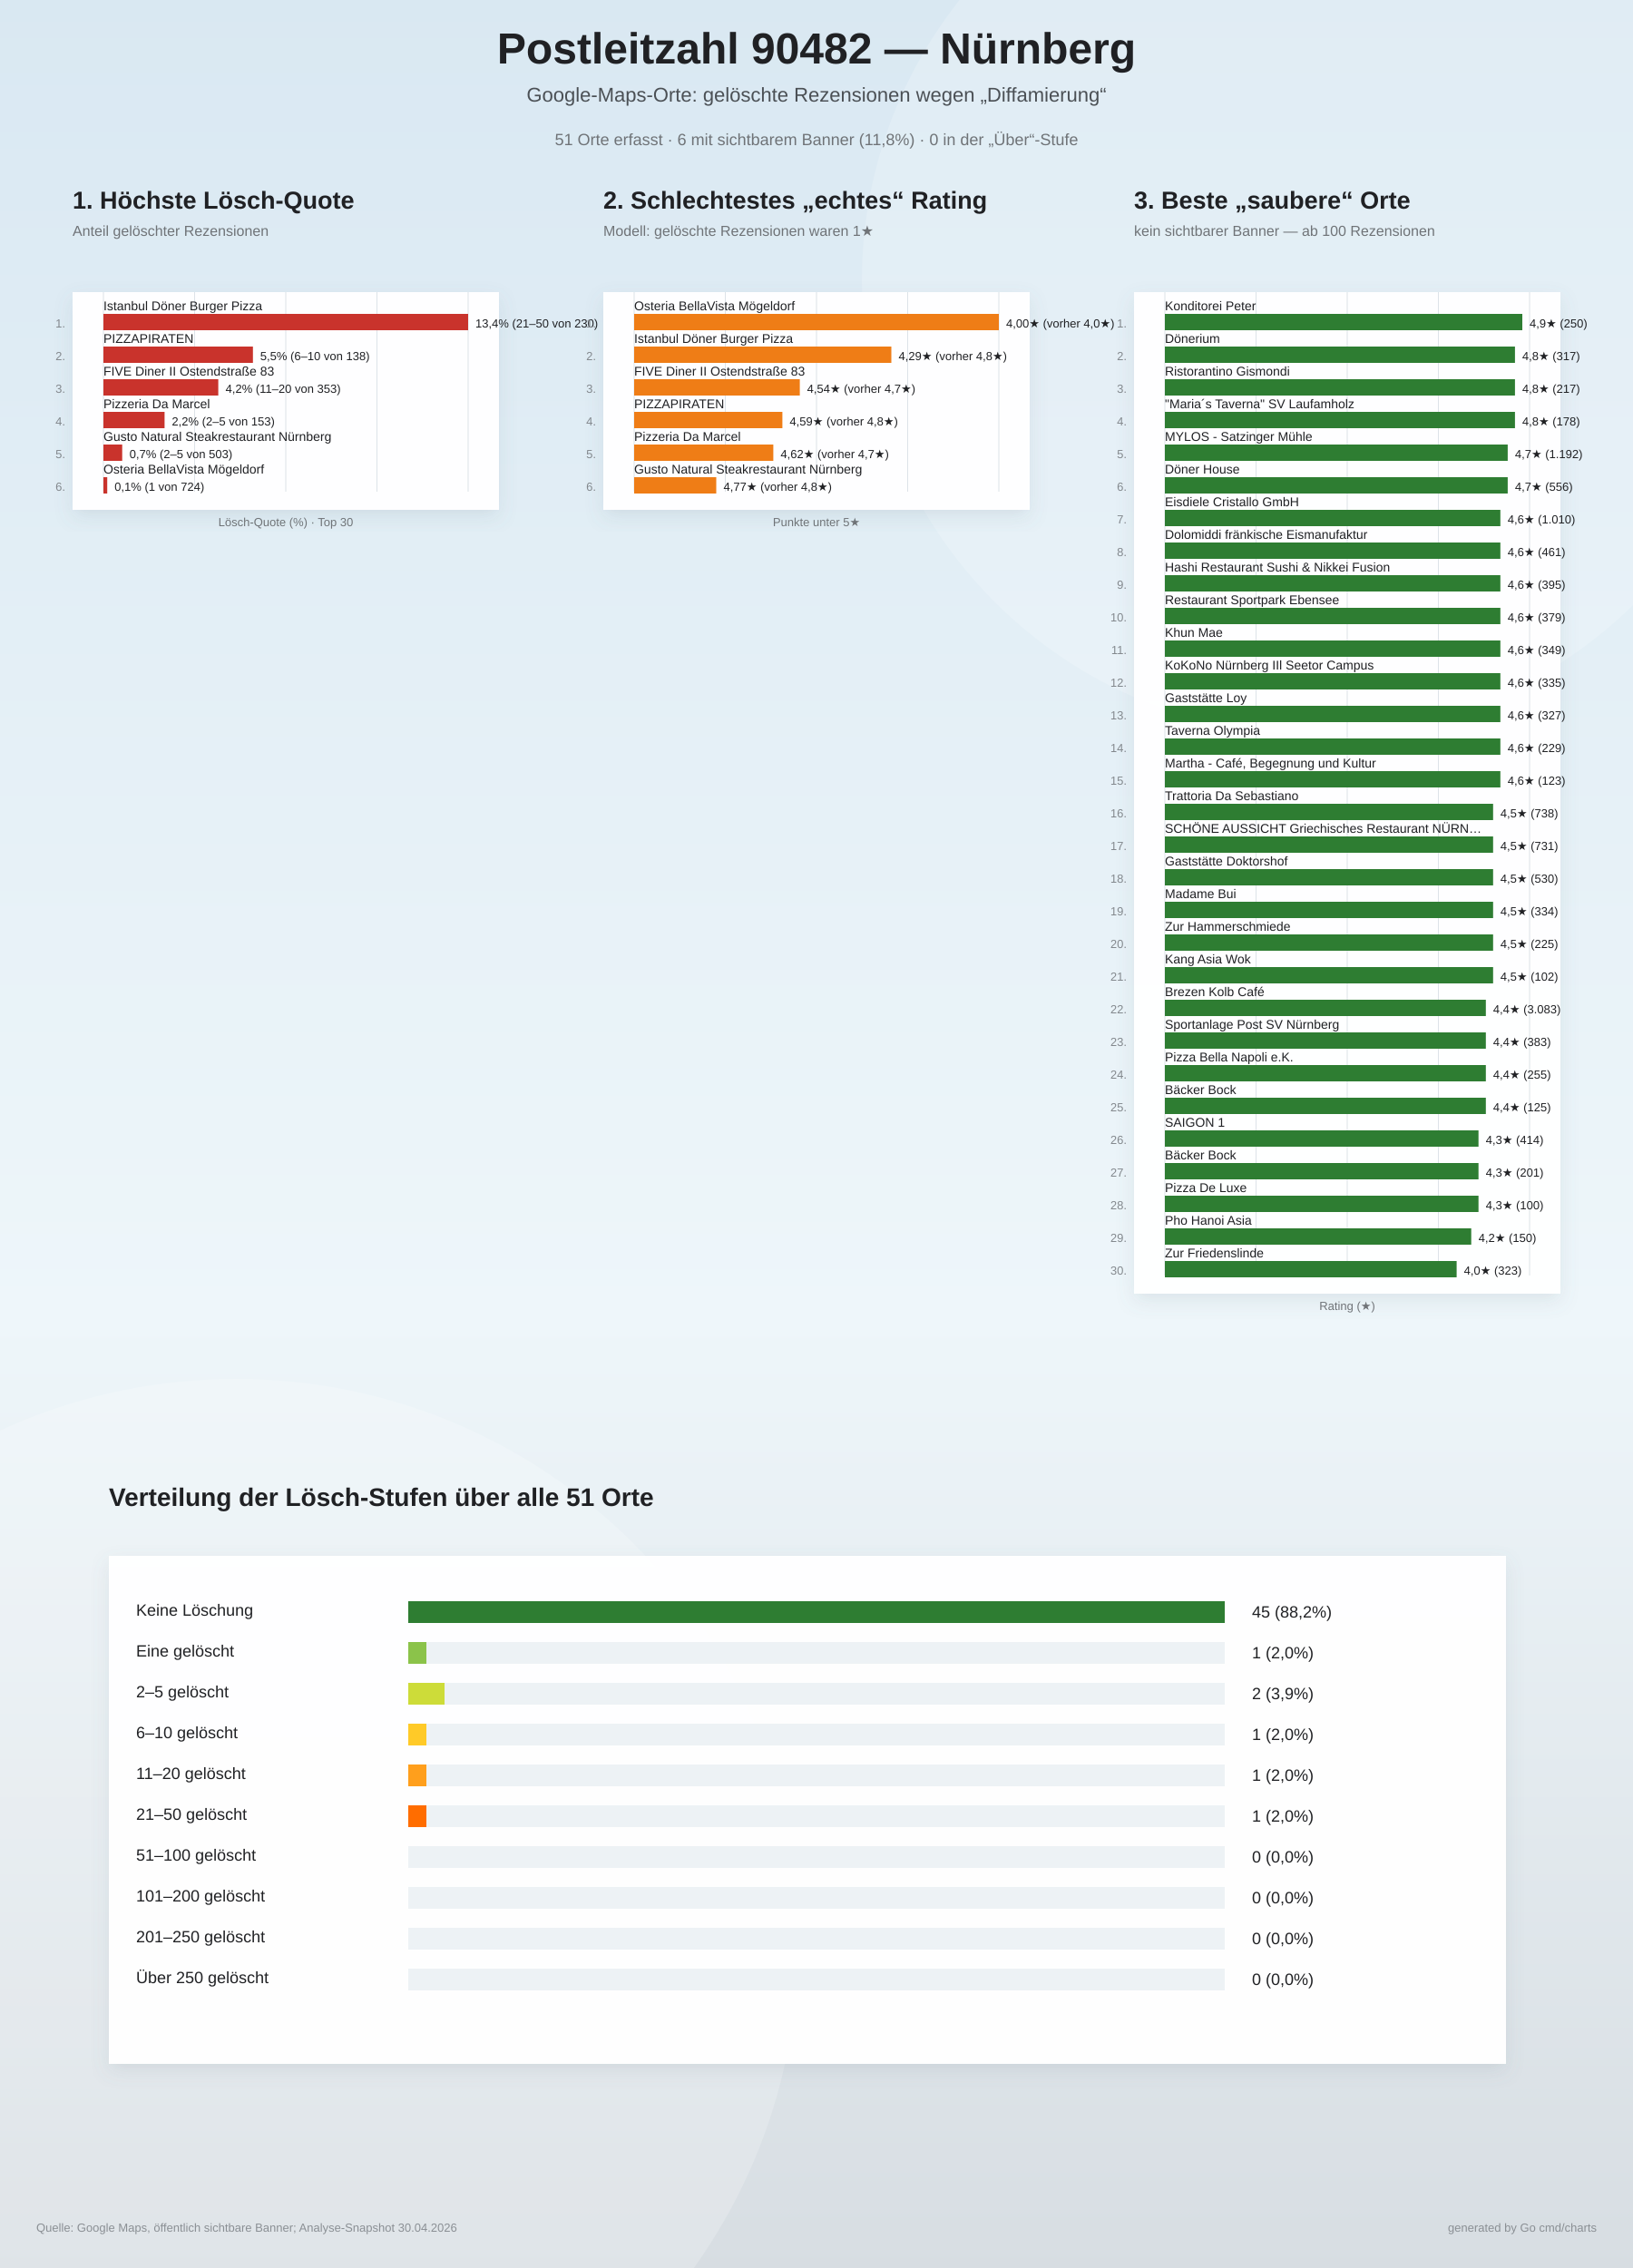
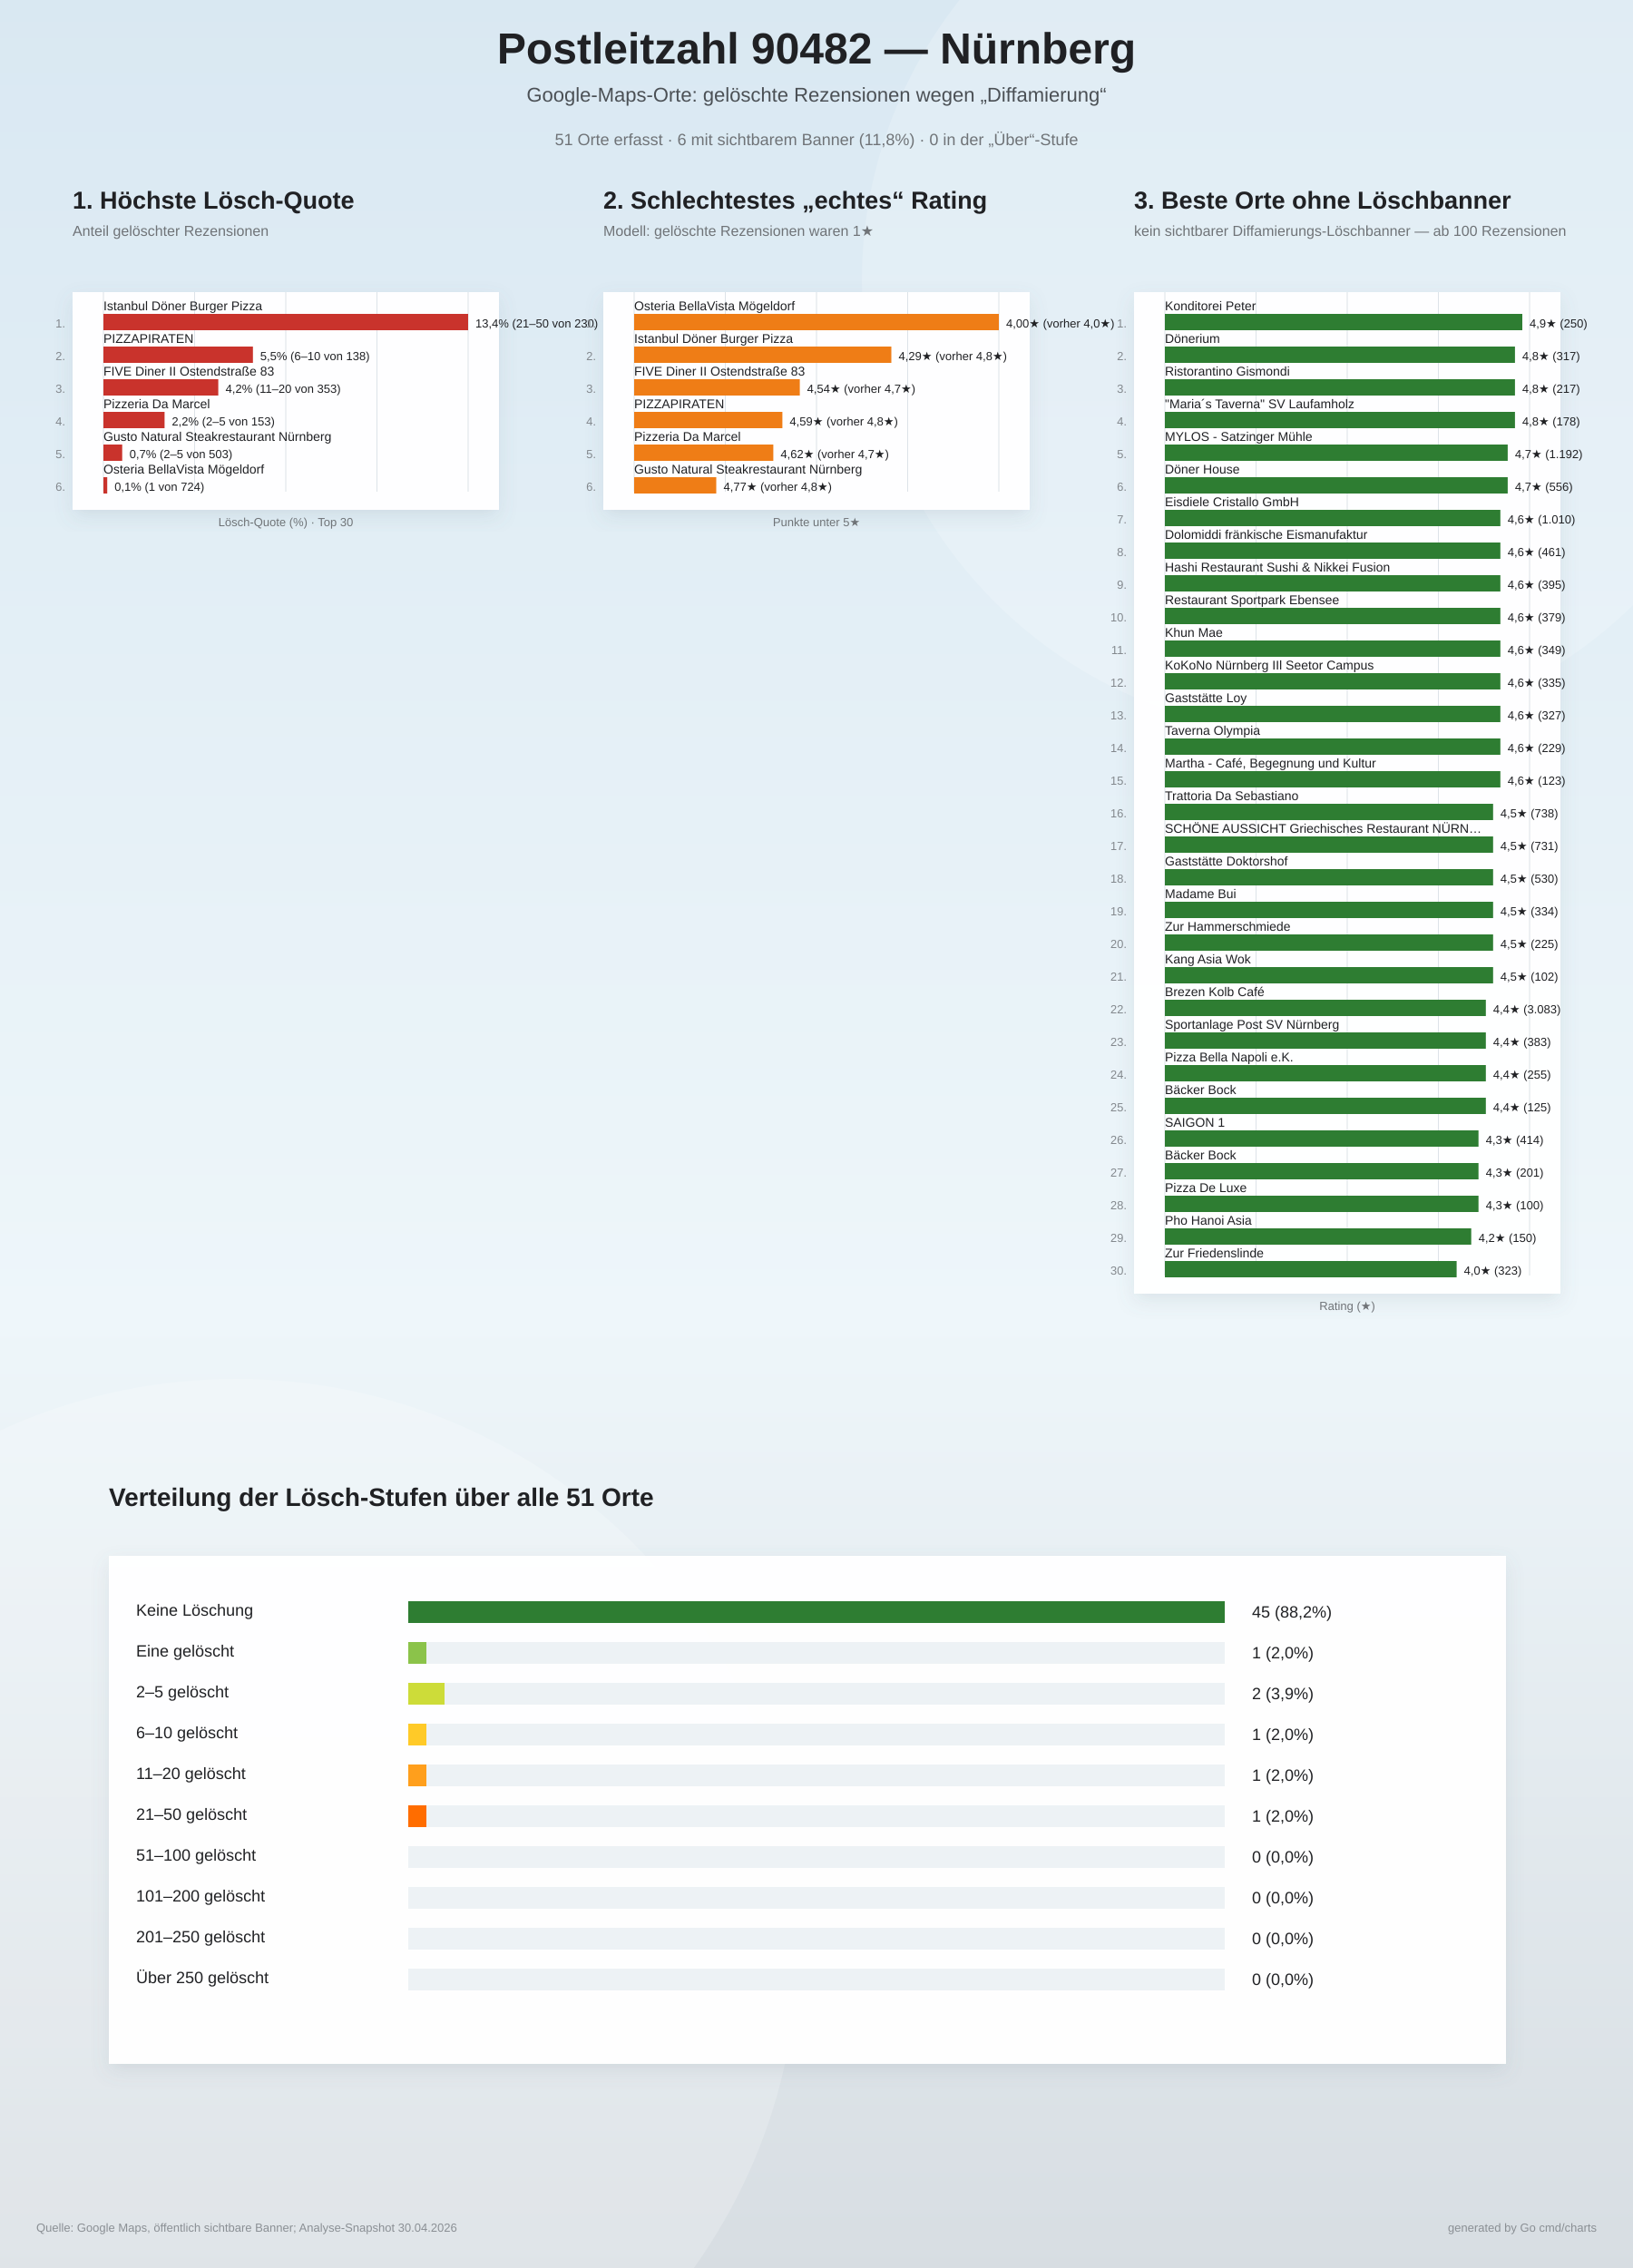
<svg xmlns="http://www.w3.org/2000/svg" width="1800" height="2500" viewBox="0 0 1800 2500">
  <defs>
    <linearGradient id="bg" x1="0" y1="0" x2="0" y2="1">
      <stop offset="0%" stop-color="#d9e8f2" />
      <stop offset="58%" stop-color="#eef6fa" />
      <stop offset="100%" stop-color="#d7dde2" />
    </linearGradient>
    <filter id="softShadow" x="-10%" y="-10%" width="120%" height="120%">
      <feDropShadow dx="0" dy="8" stdDeviation="10" flood-color="#6d7f8a" flood-opacity="0.16" />
    </filter>
  </defs>
  <rect width="100%" height="100%" fill="url(#bg)" />
  <circle cx="1450" cy="310" r="500" fill="#ffffff" opacity="0.18" />
  <circle cx="260" cy="2140" r="620" fill="#ffffff" opacity="0.20" />
  <text x="900" y="70" text-anchor="middle" font-family="Arial, sans-serif" font-size="48" font-weight="800" fill="#202124">Postleitzahl 90482 — Nürnberg</text>
  <text x="900" y="112" text-anchor="middle" font-family="Arial, sans-serif" font-size="22" fill="#4b5055">Google-Maps-Orte: gelöschte Rezensionen wegen „Diffamierung“</text>
  <text x="900" y="160" text-anchor="middle" font-family="Arial, sans-serif" font-size="18" fill="#6f7377">51 Orte erfasst · 6 mit sichtbarem Banner (11,8%) · 0 in der „Über“-Stufe</text>
  <g>
    <text x="80" y="230" font-family="Arial, sans-serif" font-size="27" font-weight="800" fill="#202124">1. Höchste Lösch-Quote</text>
    <text x="80" y="260" font-family="Arial, sans-serif" font-size="16" fill="#6f7377">Anteil gelöschter Rezensionen</text>
    <rect x="80" y="322" width="470" height="240" fill="#ffffff" opacity="0.96" filter="url(#softShadow)" />
    <line x1="114.0" y1="322" x2="114.0" y2="542.0" stroke="#dde3e8" stroke-width="1" />
    <line x1="214.5" y1="322" x2="214.5" y2="542.0" stroke="#dde3e8" stroke-width="1" />
    <line x1="315.0" y1="322" x2="315.0" y2="542.0" stroke="#dde3e8" stroke-width="1" />
    <line x1="415.5" y1="322" x2="415.5" y2="542.0" stroke="#dde3e8" stroke-width="1" />
    <line x1="516.0" y1="322" x2="516.0" y2="542.0" stroke="#dde3e8" stroke-width="1" />
    <text x="72" y="361.0" text-anchor="end" font-family="Arial, sans-serif" font-size="13" fill="#83888d">1.</text>
    <text x="114" y="342.0" font-family="Arial, sans-serif" font-size="14" fill="#202124">Istanbul Döner Burger Pizza</text>
    <rect x="114" y="346.0" width="402.0" height="18" fill="#c9332c" />
    <text x="524.0" y="361.0" font-family="Arial, sans-serif" font-size="13" fill="#202124">13,4%  (21–50 von 230)</text>
    <text x="72" y="397.0" text-anchor="end" font-family="Arial, sans-serif" font-size="13" fill="#83888d">2.</text>
    <text x="114" y="378.0" font-family="Arial, sans-serif" font-size="14" fill="#202124">PIZZAPIRATEN</text>
    <rect x="114" y="382.0" width="164.8" height="18" fill="#c9332c" />
    <text x="286.8" y="397.0" font-family="Arial, sans-serif" font-size="13" fill="#202124">5,5%  (6–10 von 138)</text>
    <text x="72" y="433.0" text-anchor="end" font-family="Arial, sans-serif" font-size="13" fill="#83888d">3.</text>
    <text x="114" y="414.0" font-family="Arial, sans-serif" font-size="14" fill="#202124">FIVE Diner II Ostendstraße 83</text>
    <rect x="114" y="418.0" width="126.6" height="18" fill="#c9332c" />
    <text x="248.6" y="433.0" font-family="Arial, sans-serif" font-size="13" fill="#202124">4,2%  (11–20 von 353)</text>
    <text x="72" y="469.0" text-anchor="end" font-family="Arial, sans-serif" font-size="13" fill="#83888d">4.</text>
    <text x="114" y="450.0" font-family="Arial, sans-serif" font-size="14" fill="#202124">Pizzeria Da Marcel</text>
    <rect x="114" y="454.0" width="67.4" height="18" fill="#c9332c" />
    <text x="189.4" y="469.0" font-family="Arial, sans-serif" font-size="13" fill="#202124">2,2%  (2–5 von 153)</text>
    <text x="72" y="505.0" text-anchor="end" font-family="Arial, sans-serif" font-size="13" fill="#83888d">5.</text>
    <text x="114" y="486.0" font-family="Arial, sans-serif" font-size="14" fill="#202124">Gusto Natural Steakrestaurant Nürnberg</text>
    <rect x="114" y="490.0" width="20.7" height="18" fill="#c9332c" />
    <text x="142.7" y="505.0" font-family="Arial, sans-serif" font-size="13" fill="#202124">0,7%  (2–5 von 503)</text>
    <text x="72" y="541.0" text-anchor="end" font-family="Arial, sans-serif" font-size="13" fill="#83888d">6.</text>
    <text x="114" y="522.0" font-family="Arial, sans-serif" font-size="14" fill="#202124">Osteria BellaVista Mögeldorf</text>
    <rect x="114" y="526.0" width="4.2" height="18" fill="#c9332c" />
    <text x="126.2" y="541.0" font-family="Arial, sans-serif" font-size="13" fill="#202124">0,1%  (1 von 724)</text>
    <text x="315" y="580.0" text-anchor="middle" font-family="Arial, sans-serif" font-size="13" fill="#6f7377">Lösch-Quote (%) · Top 30</text>
  </g>
  <g>
    <text x="665" y="230" font-family="Arial, sans-serif" font-size="27" font-weight="800" fill="#202124">2. Schlechtestes „echtes“ Rating</text>
    <text x="665" y="260" font-family="Arial, sans-serif" font-size="16" fill="#6f7377">Modell: gelöschte Rezensionen waren 1★</text>
    <rect x="665" y="322" width="470" height="240" fill="#ffffff" opacity="0.96" filter="url(#softShadow)" />
    <line x1="699.0" y1="322" x2="699.0" y2="542.0" stroke="#dde3e8" stroke-width="1" />
    <line x1="799.5" y1="322" x2="799.5" y2="542.0" stroke="#dde3e8" stroke-width="1" />
    <line x1="900.0" y1="322" x2="900.0" y2="542.0" stroke="#dde3e8" stroke-width="1" />
    <line x1="1000.5" y1="322" x2="1000.5" y2="542.0" stroke="#dde3e8" stroke-width="1" />
    <line x1="1101.0" y1="322" x2="1101.0" y2="542.0" stroke="#dde3e8" stroke-width="1" />
    <text x="657" y="361.0" text-anchor="end" font-family="Arial, sans-serif" font-size="13" fill="#83888d">1.</text>
    <text x="699" y="342.0" font-family="Arial, sans-serif" font-size="14" fill="#202124">Osteria BellaVista Mögeldorf</text>
    <rect x="699" y="346.0" width="402.0" height="18" fill="#ef7d16" />
    <text x="1109.0" y="361.0" font-family="Arial, sans-serif" font-size="13" fill="#202124">4,00★  (vorher 4,0★)</text>
    <text x="657" y="397.0" text-anchor="end" font-family="Arial, sans-serif" font-size="13" fill="#83888d">2.</text>
    <text x="699" y="378.0" font-family="Arial, sans-serif" font-size="14" fill="#202124">Istanbul Döner Burger Pizza</text>
    <rect x="699" y="382.0" width="283.5" height="18" fill="#ef7d16" />
    <text x="990.5" y="397.0" font-family="Arial, sans-serif" font-size="13" fill="#202124">4,29★  (vorher 4,8★)</text>
    <text x="657" y="433.0" text-anchor="end" font-family="Arial, sans-serif" font-size="13" fill="#83888d">3.</text>
    <text x="699" y="414.0" font-family="Arial, sans-serif" font-size="14" fill="#202124">FIVE Diner II Ostendstraße 83</text>
    <rect x="699" y="418.0" width="182.6" height="18" fill="#ef7d16" />
    <text x="889.6" y="433.0" font-family="Arial, sans-serif" font-size="13" fill="#202124">4,54★  (vorher 4,7★)</text>
    <text x="657" y="469.0" text-anchor="end" font-family="Arial, sans-serif" font-size="13" fill="#83888d">4.</text>
    <text x="699" y="450.0" font-family="Arial, sans-serif" font-size="14" fill="#202124">PIZZAPIRATEN</text>
    <rect x="699" y="454.0" width="163.4" height="18" fill="#ef7d16" />
    <text x="870.4" y="469.0" font-family="Arial, sans-serif" font-size="13" fill="#202124">4,59★  (vorher 4,8★)</text>
    <text x="657" y="505.0" text-anchor="end" font-family="Arial, sans-serif" font-size="13" fill="#83888d">5.</text>
    <text x="699" y="486.0" font-family="Arial, sans-serif" font-size="14" fill="#202124">Pizzeria Da Marcel</text>
    <rect x="699" y="490.0" width="153.4" height="18" fill="#ef7d16" />
    <text x="860.4" y="505.0" font-family="Arial, sans-serif" font-size="13" fill="#202124">4,62★  (vorher 4,7★)</text>
    <text x="657" y="541.0" text-anchor="end" font-family="Arial, sans-serif" font-size="13" fill="#83888d">6.</text>
    <text x="699" y="522.0" font-family="Arial, sans-serif" font-size="14" fill="#202124">Gusto Natural Steakrestaurant Nürnberg</text>
    <rect x="699" y="526.0" width="90.5" height="18" fill="#ef7d16" />
    <text x="797.5" y="541.0" font-family="Arial, sans-serif" font-size="13" fill="#202124">4,77★  (vorher 4,8★)</text>
    <text x="900" y="580.0" text-anchor="middle" font-family="Arial, sans-serif" font-size="13" fill="#6f7377">Punkte unter 5★</text>
  </g>
  <g>
-     <text x="1250" y="230" font-family="Arial, sans-serif" font-size="27" font-weight="800" fill="#202124">3. Beste „saubere“ Orte</text>
-     <text x="1250" y="260" font-family="Arial, sans-serif" font-size="16" fill="#6f7377">kein sichtbarer Banner — ab 100 Rezensionen</text>
+     <text x="1250" y="230" font-family="Arial, sans-serif" font-size="27" font-weight="800" fill="#202124">3. Beste Orte ohne Löschbanner</text>
+     <text x="1250" y="260" font-family="Arial, sans-serif" font-size="16" fill="#6f7377">kein sichtbarer Diffamierungs-Löschbanner — ab 100 Rezensionen</text>
    <rect x="1250" y="322" width="470" height="1104" fill="#ffffff" opacity="0.96" filter="url(#softShadow)" />
    <line x1="1284.0" y1="322" x2="1284.0" y2="1406.0" stroke="#dde3e8" stroke-width="1" />
    <line x1="1384.5" y1="322" x2="1384.5" y2="1406.0" stroke="#dde3e8" stroke-width="1" />
    <line x1="1485.0" y1="322" x2="1485.0" y2="1406.0" stroke="#dde3e8" stroke-width="1" />
    <line x1="1585.5" y1="322" x2="1585.5" y2="1406.0" stroke="#dde3e8" stroke-width="1" />
    <line x1="1686.0" y1="322" x2="1686.0" y2="1406.0" stroke="#dde3e8" stroke-width="1" />
    <text x="1242" y="361.0" text-anchor="end" font-family="Arial, sans-serif" font-size="13" fill="#83888d">1.</text>
    <text x="1284" y="342.0" font-family="Arial, sans-serif" font-size="14" fill="#202124">Konditorei Peter</text>
    <rect x="1284" y="346.0" width="394.0" height="18" fill="#2e7d32" />
    <text x="1686.0" y="361.0" font-family="Arial, sans-serif" font-size="13" fill="#202124">4,9★  (250)</text>
    <text x="1242" y="397.0" text-anchor="end" font-family="Arial, sans-serif" font-size="13" fill="#83888d">2.</text>
    <text x="1284" y="378.0" font-family="Arial, sans-serif" font-size="14" fill="#202124">Dönerium</text>
    <rect x="1284" y="382.0" width="385.9" height="18" fill="#2e7d32" />
    <text x="1677.9" y="397.0" font-family="Arial, sans-serif" font-size="13" fill="#202124">4,8★  (317)</text>
    <text x="1242" y="433.0" text-anchor="end" font-family="Arial, sans-serif" font-size="13" fill="#83888d">3.</text>
    <text x="1284" y="414.0" font-family="Arial, sans-serif" font-size="14" fill="#202124">Ristorantino Gismondi</text>
    <rect x="1284" y="418.0" width="385.9" height="18" fill="#2e7d32" />
    <text x="1677.9" y="433.0" font-family="Arial, sans-serif" font-size="13" fill="#202124">4,8★  (217)</text>
    <text x="1242" y="469.0" text-anchor="end" font-family="Arial, sans-serif" font-size="13" fill="#83888d">4.</text>
    <text x="1284" y="450.0" font-family="Arial, sans-serif" font-size="14" fill="#202124">"Maria´s Taverna" SV Laufamholz</text>
    <rect x="1284" y="454.0" width="385.9" height="18" fill="#2e7d32" />
    <text x="1677.9" y="469.0" font-family="Arial, sans-serif" font-size="13" fill="#202124">4,8★  (178)</text>
    <text x="1242" y="505.0" text-anchor="end" font-family="Arial, sans-serif" font-size="13" fill="#83888d">5.</text>
    <text x="1284" y="486.0" font-family="Arial, sans-serif" font-size="14" fill="#202124">MYLOS - Satzinger Mühle</text>
    <rect x="1284" y="490.0" width="377.9" height="18" fill="#2e7d32" />
    <text x="1669.9" y="505.0" font-family="Arial, sans-serif" font-size="13" fill="#202124">4,7★  (1.192)</text>
    <text x="1242" y="541.0" text-anchor="end" font-family="Arial, sans-serif" font-size="13" fill="#83888d">6.</text>
    <text x="1284" y="522.0" font-family="Arial, sans-serif" font-size="14" fill="#202124">Döner House</text>
    <rect x="1284" y="526.0" width="377.9" height="18" fill="#2e7d32" />
    <text x="1669.9" y="541.0" font-family="Arial, sans-serif" font-size="13" fill="#202124">4,7★  (556)</text>
    <text x="1242" y="577.0" text-anchor="end" font-family="Arial, sans-serif" font-size="13" fill="#83888d">7.</text>
    <text x="1284" y="558.0" font-family="Arial, sans-serif" font-size="14" fill="#202124">Eisdiele Cristallo GmbH</text>
    <rect x="1284" y="562.0" width="369.8" height="18" fill="#2e7d32" />
    <text x="1661.8" y="577.0" font-family="Arial, sans-serif" font-size="13" fill="#202124">4,6★  (1.010)</text>
    <text x="1242" y="613.0" text-anchor="end" font-family="Arial, sans-serif" font-size="13" fill="#83888d">8.</text>
    <text x="1284" y="594.0" font-family="Arial, sans-serif" font-size="14" fill="#202124">Dolomiddi fränkische Eismanufaktur</text>
    <rect x="1284" y="598.0" width="369.8" height="18" fill="#2e7d32" />
    <text x="1661.8" y="613.0" font-family="Arial, sans-serif" font-size="13" fill="#202124">4,6★  (461)</text>
    <text x="1242" y="649.0" text-anchor="end" font-family="Arial, sans-serif" font-size="13" fill="#83888d">9.</text>
    <text x="1284" y="630.0" font-family="Arial, sans-serif" font-size="14" fill="#202124">Hashi Restaurant Sushi &amp; Nikkei Fusion</text>
    <rect x="1284" y="634.0" width="369.8" height="18" fill="#2e7d32" />
    <text x="1661.8" y="649.0" font-family="Arial, sans-serif" font-size="13" fill="#202124">4,6★  (395)</text>
    <text x="1242" y="685.0" text-anchor="end" font-family="Arial, sans-serif" font-size="13" fill="#83888d">10.</text>
    <text x="1284" y="666.0" font-family="Arial, sans-serif" font-size="14" fill="#202124">Restaurant Sportpark Ebensee</text>
    <rect x="1284" y="670.0" width="369.8" height="18" fill="#2e7d32" />
    <text x="1661.8" y="685.0" font-family="Arial, sans-serif" font-size="13" fill="#202124">4,6★  (379)</text>
    <text x="1242" y="721.0" text-anchor="end" font-family="Arial, sans-serif" font-size="13" fill="#83888d">11.</text>
    <text x="1284" y="702.0" font-family="Arial, sans-serif" font-size="14" fill="#202124">Khun Mae</text>
    <rect x="1284" y="706.0" width="369.8" height="18" fill="#2e7d32" />
    <text x="1661.8" y="721.0" font-family="Arial, sans-serif" font-size="13" fill="#202124">4,6★  (349)</text>
    <text x="1242" y="757.0" text-anchor="end" font-family="Arial, sans-serif" font-size="13" fill="#83888d">12.</text>
    <text x="1284" y="738.0" font-family="Arial, sans-serif" font-size="14" fill="#202124">KoKoNo Nürnberg IIl Seetor Campus</text>
    <rect x="1284" y="742.0" width="369.8" height="18" fill="#2e7d32" />
    <text x="1661.8" y="757.0" font-family="Arial, sans-serif" font-size="13" fill="#202124">4,6★  (335)</text>
    <text x="1242" y="793.0" text-anchor="end" font-family="Arial, sans-serif" font-size="13" fill="#83888d">13.</text>
    <text x="1284" y="774.0" font-family="Arial, sans-serif" font-size="14" fill="#202124">Gaststätte Loy</text>
    <rect x="1284" y="778.0" width="369.8" height="18" fill="#2e7d32" />
    <text x="1661.8" y="793.0" font-family="Arial, sans-serif" font-size="13" fill="#202124">4,6★  (327)</text>
    <text x="1242" y="829.0" text-anchor="end" font-family="Arial, sans-serif" font-size="13" fill="#83888d">14.</text>
    <text x="1284" y="810.0" font-family="Arial, sans-serif" font-size="14" fill="#202124">Taverna Olympia</text>
    <rect x="1284" y="814.0" width="369.8" height="18" fill="#2e7d32" />
    <text x="1661.8" y="829.0" font-family="Arial, sans-serif" font-size="13" fill="#202124">4,6★  (229)</text>
    <text x="1242" y="865.0" text-anchor="end" font-family="Arial, sans-serif" font-size="13" fill="#83888d">15.</text>
    <text x="1284" y="846.0" font-family="Arial, sans-serif" font-size="14" fill="#202124">Martha - Café, Begegnung und Kultur</text>
    <rect x="1284" y="850.0" width="369.8" height="18" fill="#2e7d32" />
    <text x="1661.8" y="865.0" font-family="Arial, sans-serif" font-size="13" fill="#202124">4,6★  (123)</text>
    <text x="1242" y="901.0" text-anchor="end" font-family="Arial, sans-serif" font-size="13" fill="#83888d">16.</text>
    <text x="1284" y="882.0" font-family="Arial, sans-serif" font-size="14" fill="#202124">Trattoria Da Sebastiano</text>
    <rect x="1284" y="886.0" width="361.8" height="18" fill="#2e7d32" />
    <text x="1653.8" y="901.0" font-family="Arial, sans-serif" font-size="13" fill="#202124">4,5★  (738)</text>
    <text x="1242" y="937.0" text-anchor="end" font-family="Arial, sans-serif" font-size="13" fill="#83888d">17.</text>
    <text x="1284" y="918.0" font-family="Arial, sans-serif" font-size="14" fill="#202124">SCHÖNE AUSSICHT Griechisches Restaurant NÜRN…</text>
    <rect x="1284" y="922.0" width="361.8" height="18" fill="#2e7d32" />
    <text x="1653.8" y="937.0" font-family="Arial, sans-serif" font-size="13" fill="#202124">4,5★  (731)</text>
    <text x="1242" y="973.0" text-anchor="end" font-family="Arial, sans-serif" font-size="13" fill="#83888d">18.</text>
    <text x="1284" y="954.0" font-family="Arial, sans-serif" font-size="14" fill="#202124">Gaststätte Doktorshof</text>
    <rect x="1284" y="958.0" width="361.8" height="18" fill="#2e7d32" />
    <text x="1653.8" y="973.0" font-family="Arial, sans-serif" font-size="13" fill="#202124">4,5★  (530)</text>
    <text x="1242" y="1009.0" text-anchor="end" font-family="Arial, sans-serif" font-size="13" fill="#83888d">19.</text>
    <text x="1284" y="990.0" font-family="Arial, sans-serif" font-size="14" fill="#202124">Madame Bui</text>
    <rect x="1284" y="994.0" width="361.8" height="18" fill="#2e7d32" />
    <text x="1653.8" y="1009.0" font-family="Arial, sans-serif" font-size="13" fill="#202124">4,5★  (334)</text>
    <text x="1242" y="1045.0" text-anchor="end" font-family="Arial, sans-serif" font-size="13" fill="#83888d">20.</text>
    <text x="1284" y="1026.0" font-family="Arial, sans-serif" font-size="14" fill="#202124">Zur Hammerschmiede</text>
    <rect x="1284" y="1030.0" width="361.8" height="18" fill="#2e7d32" />
    <text x="1653.8" y="1045.0" font-family="Arial, sans-serif" font-size="13" fill="#202124">4,5★  (225)</text>
    <text x="1242" y="1081.0" text-anchor="end" font-family="Arial, sans-serif" font-size="13" fill="#83888d">21.</text>
    <text x="1284" y="1062.0" font-family="Arial, sans-serif" font-size="14" fill="#202124">Kang Asia Wok</text>
    <rect x="1284" y="1066.0" width="361.8" height="18" fill="#2e7d32" />
    <text x="1653.8" y="1081.0" font-family="Arial, sans-serif" font-size="13" fill="#202124">4,5★  (102)</text>
    <text x="1242" y="1117.0" text-anchor="end" font-family="Arial, sans-serif" font-size="13" fill="#83888d">22.</text>
    <text x="1284" y="1098.0" font-family="Arial, sans-serif" font-size="14" fill="#202124">Brezen Kolb Café</text>
    <rect x="1284" y="1102.0" width="353.8" height="18" fill="#2e7d32" />
    <text x="1645.8" y="1117.0" font-family="Arial, sans-serif" font-size="13" fill="#202124">4,4★  (3.083)</text>
    <text x="1242" y="1153.0" text-anchor="end" font-family="Arial, sans-serif" font-size="13" fill="#83888d">23.</text>
    <text x="1284" y="1134.0" font-family="Arial, sans-serif" font-size="14" fill="#202124">Sportanlage Post SV Nürnberg</text>
    <rect x="1284" y="1138.0" width="353.8" height="18" fill="#2e7d32" />
    <text x="1645.8" y="1153.0" font-family="Arial, sans-serif" font-size="13" fill="#202124">4,4★  (383)</text>
    <text x="1242" y="1189.0" text-anchor="end" font-family="Arial, sans-serif" font-size="13" fill="#83888d">24.</text>
    <text x="1284" y="1170.0" font-family="Arial, sans-serif" font-size="14" fill="#202124">Pizza Bella Napoli e.K.</text>
    <rect x="1284" y="1174.0" width="353.8" height="18" fill="#2e7d32" />
    <text x="1645.8" y="1189.0" font-family="Arial, sans-serif" font-size="13" fill="#202124">4,4★  (255)</text>
    <text x="1242" y="1225.0" text-anchor="end" font-family="Arial, sans-serif" font-size="13" fill="#83888d">25.</text>
    <text x="1284" y="1206.0" font-family="Arial, sans-serif" font-size="14" fill="#202124">Bäcker Bock</text>
    <rect x="1284" y="1210.0" width="353.8" height="18" fill="#2e7d32" />
    <text x="1645.8" y="1225.0" font-family="Arial, sans-serif" font-size="13" fill="#202124">4,4★  (125)</text>
    <text x="1242" y="1261.0" text-anchor="end" font-family="Arial, sans-serif" font-size="13" fill="#83888d">26.</text>
    <text x="1284" y="1242.0" font-family="Arial, sans-serif" font-size="14" fill="#202124">SAIGON 1</text>
    <rect x="1284" y="1246.0" width="345.7" height="18" fill="#2e7d32" />
    <text x="1637.7" y="1261.0" font-family="Arial, sans-serif" font-size="13" fill="#202124">4,3★  (414)</text>
    <text x="1242" y="1297.0" text-anchor="end" font-family="Arial, sans-serif" font-size="13" fill="#83888d">27.</text>
    <text x="1284" y="1278.0" font-family="Arial, sans-serif" font-size="14" fill="#202124">Bäcker Bock</text>
    <rect x="1284" y="1282.0" width="345.7" height="18" fill="#2e7d32" />
    <text x="1637.7" y="1297.0" font-family="Arial, sans-serif" font-size="13" fill="#202124">4,3★  (201)</text>
    <text x="1242" y="1333.0" text-anchor="end" font-family="Arial, sans-serif" font-size="13" fill="#83888d">28.</text>
    <text x="1284" y="1314.0" font-family="Arial, sans-serif" font-size="14" fill="#202124">Pizza De Luxe</text>
    <rect x="1284" y="1318.0" width="345.7" height="18" fill="#2e7d32" />
    <text x="1637.7" y="1333.0" font-family="Arial, sans-serif" font-size="13" fill="#202124">4,3★  (100)</text>
    <text x="1242" y="1369.0" text-anchor="end" font-family="Arial, sans-serif" font-size="13" fill="#83888d">29.</text>
    <text x="1284" y="1350.0" font-family="Arial, sans-serif" font-size="14" fill="#202124">Pho Hanoi Asia</text>
    <rect x="1284" y="1354.0" width="337.7" height="18" fill="#2e7d32" />
    <text x="1629.7" y="1369.0" font-family="Arial, sans-serif" font-size="13" fill="#202124">4,2★  (150)</text>
    <text x="1242" y="1405.0" text-anchor="end" font-family="Arial, sans-serif" font-size="13" fill="#83888d">30.</text>
    <text x="1284" y="1386.0" font-family="Arial, sans-serif" font-size="14" fill="#202124">Zur Friedenslinde</text>
    <rect x="1284" y="1390.0" width="321.6" height="18" fill="#2e7d32" />
    <text x="1613.6" y="1405.0" font-family="Arial, sans-serif" font-size="13" fill="#202124">4,0★  (323)</text>
    <text x="1485" y="1444.0" text-anchor="middle" font-family="Arial, sans-serif" font-size="13" fill="#6f7377">Rating (★)</text>
  </g>
  <g>
    <text x="120" y="1660" font-family="Arial, sans-serif" font-size="28" font-weight="800" fill="#202124">Verteilung der Lösch-Stufen über alle 51 Orte</text>
    <rect x="120" y="1715" width="1540" height="560" fill="#ffffff" opacity="0.96" filter="url(#softShadow)" />
    <text x="150" y="1781" font-family="Arial, sans-serif" font-size="18" fill="#202124">Keine Löschung</text>
    <rect x="450" y="1765" width="900" height="24" fill="#edf2f5" />
    <rect x="450" y="1765" width="900.0" height="24" fill="#2e7d32" />
    <text x="1380" y="1783" font-family="Arial, sans-serif" font-size="18" fill="#202124">45 (88,2%)</text>
    <text x="150" y="1826" font-family="Arial, sans-serif" font-size="18" fill="#202124">Eine gelöscht</text>
    <rect x="450" y="1810" width="900" height="24" fill="#edf2f5" />
    <rect x="450" y="1810" width="20.0" height="24" fill="#8bc34a" />
    <text x="1380" y="1828" font-family="Arial, sans-serif" font-size="18" fill="#202124">1 (2,0%)</text>
    <text x="150" y="1871" font-family="Arial, sans-serif" font-size="18" fill="#202124">2–5 gelöscht</text>
    <rect x="450" y="1855" width="900" height="24" fill="#edf2f5" />
    <rect x="450" y="1855" width="40.0" height="24" fill="#cddc39" />
    <text x="1380" y="1873" font-family="Arial, sans-serif" font-size="18" fill="#202124">2 (3,9%)</text>
    <text x="150" y="1916" font-family="Arial, sans-serif" font-size="18" fill="#202124">6–10 gelöscht</text>
    <rect x="450" y="1900" width="900" height="24" fill="#edf2f5" />
    <rect x="450" y="1900" width="20.0" height="24" fill="#ffca28" />
    <text x="1380" y="1918" font-family="Arial, sans-serif" font-size="18" fill="#202124">1 (2,0%)</text>
    <text x="150" y="1961" font-family="Arial, sans-serif" font-size="18" fill="#202124">11–20 gelöscht</text>
    <rect x="450" y="1945" width="900" height="24" fill="#edf2f5" />
    <rect x="450" y="1945" width="20.0" height="24" fill="#ff9f1c" />
    <text x="1380" y="1963" font-family="Arial, sans-serif" font-size="18" fill="#202124">1 (2,0%)</text>
    <text x="150" y="2006" font-family="Arial, sans-serif" font-size="18" fill="#202124">21–50 gelöscht</text>
    <rect x="450" y="1990" width="900" height="24" fill="#edf2f5" />
    <rect x="450" y="1990" width="20.0" height="24" fill="#ff6d00" />
    <text x="1380" y="2008" font-family="Arial, sans-serif" font-size="18" fill="#202124">1 (2,0%)</text>
    <text x="150" y="2051" font-family="Arial, sans-serif" font-size="18" fill="#202124">51–100 gelöscht</text>
    <rect x="450" y="2035" width="900" height="24" fill="#edf2f5" />
    <rect x="450" y="2035" width="0.0" height="24" fill="#e5391b" />
    <text x="1380" y="2053" font-family="Arial, sans-serif" font-size="18" fill="#202124">0 (0,0%)</text>
    <text x="150" y="2096" font-family="Arial, sans-serif" font-size="18" fill="#202124">101–200 gelöscht</text>
    <rect x="450" y="2080" width="900" height="24" fill="#edf2f5" />
    <rect x="450" y="2080" width="0.0" height="24" fill="#c62828" />
    <text x="1380" y="2098" font-family="Arial, sans-serif" font-size="18" fill="#202124">0 (0,0%)</text>
    <text x="150" y="2141" font-family="Arial, sans-serif" font-size="18" fill="#202124">201–250 gelöscht</text>
    <rect x="450" y="2125" width="900" height="24" fill="#edf2f5" />
    <rect x="450" y="2125" width="0.0" height="24" fill="#8e1919" />
    <text x="1380" y="2143" font-family="Arial, sans-serif" font-size="18" fill="#202124">0 (0,0%)</text>
    <text x="150" y="2186" font-family="Arial, sans-serif" font-size="18" fill="#202124">Über 250 gelöscht</text>
    <rect x="450" y="2170" width="900" height="24" fill="#edf2f5" />
    <rect x="450" y="2170" width="0.0" height="24" fill="#5b0f0f" />
    <text x="1380" y="2188" font-family="Arial, sans-serif" font-size="18" fill="#202124">0 (0,0%)</text>
  </g>
  <text x="40" y="2460" font-family="Arial, sans-serif" font-size="13" fill="#8a8f94">Quelle: Google Maps, öffentlich sichtbare Banner; Analyse-Snapshot 30.04.2026</text>
  <text x="1760" y="2460" text-anchor="end" font-family="Arial, sans-serif" font-size="13" fill="#8a8f94">generated by Go cmd/charts</text>
</svg>
